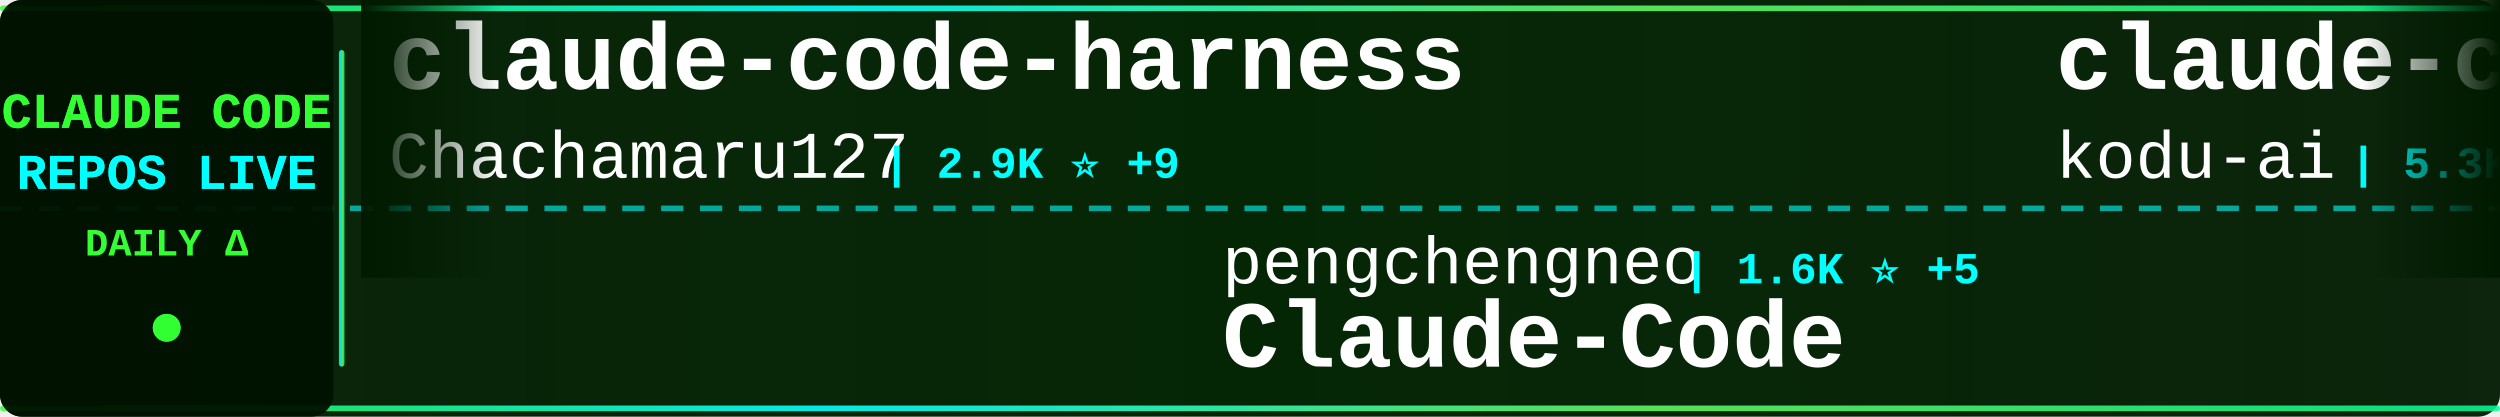
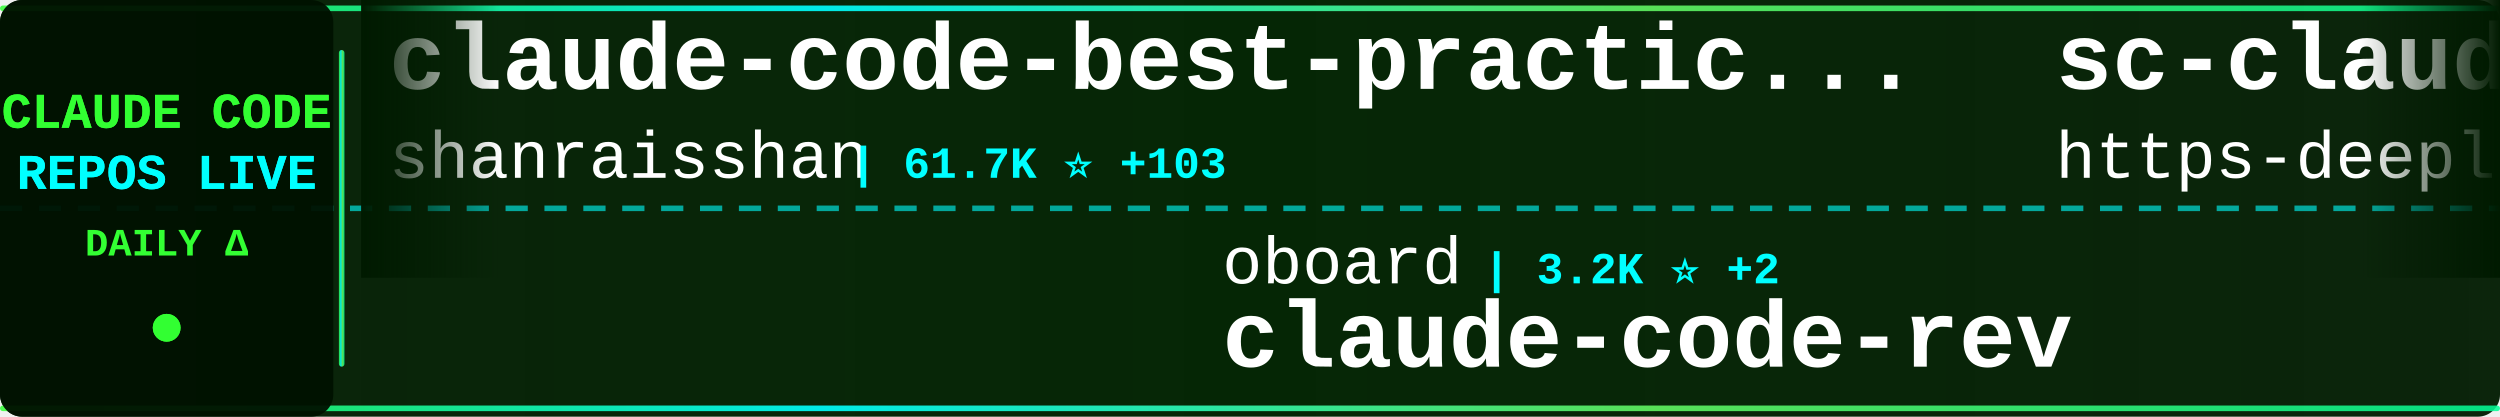
<svg xmlns="http://www.w3.org/2000/svg" width="900" height="150">
  <defs>
    <linearGradient id="tickerBg" x1="0%" y1="0%" x2="100%" y2="0%">
      <stop offset="0%" style="stop-color:#001a00;stop-opacity:0.95" />
      <stop offset="50%" style="stop-color:#002200;stop-opacity:0.98" />
      <stop offset="100%" style="stop-color:#001a00;stop-opacity:0.95" />
    </linearGradient>
    <linearGradient id="borderGrad" x1="0%" y1="0%" x2="100%" y2="0%">
      <stop offset="0%" style="stop-color:#33ff33;stop-opacity:0.85">
        <animate attributeName="stop-opacity" values="0.85;1;0.85" dur="2s" repeatCount="indefinite" />
      </stop>
      <stop offset="33%" style="stop-color:#00ffff;stop-opacity:0.9">
        <animate attributeName="stop-opacity" values="0.9;1;0.9" dur="2.2s" repeatCount="indefinite" />
      </stop>
      <stop offset="66%" style="stop-color:#66ff66;stop-opacity:0.85">
        <animate attributeName="stop-opacity" values="0.85;1;0.85" dur="1.8s" repeatCount="indefinite" />
      </stop>
      <stop offset="100%" style="stop-color:#00ff99;stop-opacity:0.85">
        <animate attributeName="stop-opacity" values="0.85;1;0.85" dur="2s" repeatCount="indefinite" />
      </stop>
    </linearGradient>
    <filter id="textGlow">
      <feGaussianBlur stdDeviation="0.1" result="coloredBlur" />
      <feMerge>
        <feMergeNode in="coloredBlur" />
        <feMergeNode in="SourceGraphic" />
      </feMerge>
    </filter>
    <filter id="metricGlow">
      <feGaussianBlur stdDeviation="0.2" result="coloredBlur" />
      <feMerge>
        <feMergeNode in="coloredBlur" />
        <feMergeNode in="SourceGraphic" />
      </feMerge>
    </filter>
    <linearGradient id="leftFade" x1="0%" y1="0%" x2="100%" y2="0%">
      <stop offset="0%" style="stop-color:#001a00;stop-opacity:1" />
      <stop offset="100%" style="stop-color:#001a00;stop-opacity:0" />
    </linearGradient>
    <linearGradient id="rightFade" x1="0%" y1="0%" x2="100%" y2="0%">
      <stop offset="0%" style="stop-color:#001a00;stop-opacity:0" />
      <stop offset="100%" style="stop-color:#001a00;stop-opacity:1" />
    </linearGradient>
  </defs>
  <rect width="900" height="150" fill="url(#tickerBg)" rx="8" />
  <rect x="0" y="2" width="900" height="2" fill="url(#borderGrad)" rx="1" />
  <rect x="0" y="146" width="900" height="2" fill="url(#borderGrad)" rx="1" />
  <line x1="0" y1="75" x2="900" y2="75" stroke="#00ffff" stroke-width="2" stroke-dasharray="8 6" opacity="0.6" />
  <rect x="0" y="0" width="120" height="150" fill="#001100" opacity="0.95" rx="8" />
  <text x="60" y="46" font-family="'Courier New', monospace" font-size="18" font-weight="bold" fill="#33ff33" text-anchor="middle" filter="url(#textGlow)">
    CLAUDE CODE
  </text>
  <text x="60" y="68" font-family="'Courier New', monospace" font-size="18" font-weight="bold" fill="#00ffff" text-anchor="middle" filter="url(#textGlow)">
    REPOS LIVE
  </text>
  <text x="60" y="92" font-family="'Courier New', monospace" font-size="14" font-weight="bold" fill="#33ff33" text-anchor="middle">
    DAILY Δ
  </text>
  <circle cx="60" cy="118" r="5" fill="#33ff33" filter="url(#metricGlow)">
    <animate attributeName="r" values="4;6;4" dur="1.5s" repeatCount="indefinite" />
    <animate attributeName="opacity" values="0.6;1;0.6" dur="1.5s" repeatCount="indefinite" />
  </circle>
  <rect x="122" y="18" width="2" height="114" fill="url(#borderGrad)" rx="1" />
  <clipPath id="tickerClip">
    <rect x="130" y="0" width="770" height="150" />
  </clipPath>
  <g clip-path="url(#tickerClip)">
    <g id="tickerItems">
      <animateTransform attributeName="transform" attributeType="XML" type="translate" from="0 0" to="-3000 0" dur="54s" repeatCount="indefinite" />
      <g transform="translate(0, 0)">
-         <text x="140" y="32" font-family="'Courier New', monospace" font-size="34" font-weight="bold" fill="#ffffff">claude-code-harness</text>
-         <text x="140" y="64" font-family="'Courier New', monospace" font-size="24" font-weight="normal" fill="#ffffff" opacity="1.0">Chachamaru127</text>
-         <text x="318" y="64" font-family="'Courier New', monospace" font-size="16" font-weight="bold" fill="#00ffff"> | 2.9K ⭐ +9</text>
+         <text x="140" y="32" font-family="'Courier New', monospace" font-size="34" font-weight="bold" fill="#ffffff">claude-code-best-practic...</text>
+         <text x="140" y="64" font-family="'Courier New', monospace" font-size="24" font-weight="normal" fill="#ffffff" opacity="1.0">shanraisshan</text>
+         <text x="306" y="64" font-family="'Courier New', monospace" font-size="16" font-weight="bold" fill="#00ffff"> | 61.7K ⭐ +103</text>
      </g>
      <g transform="translate(300, 0)">
-         <text x="140" y="102" font-family="'Courier New', monospace" font-size="24" font-weight="normal" fill="#ffffff" opacity="1.0">pengchengneo</text>
-         <text x="306" y="102" font-family="'Courier New', monospace" font-size="16" font-weight="bold" fill="#00ffff"> | 1.6K ⭐ +5</text>
-         <text x="140" y="132" font-family="'Courier New', monospace" font-size="34" font-weight="bold" fill="#ffffff">Claude-Code</text>
+         <text x="140" y="102" font-family="'Courier New', monospace" font-size="24" font-weight="normal" fill="#ffffff" opacity="1.0">oboard</text>
+         <text x="234" y="102" font-family="'Courier New', monospace" font-size="16" font-weight="bold" fill="#00ffff"> | 3.2K ⭐ +2</text>
+         <text x="140" y="132" font-family="'Courier New', monospace" font-size="34" font-weight="bold" fill="#ffffff">claude-code-rev</text>
      </g>
      <g transform="translate(600, 0)">
-         <text x="140" y="32" font-family="'Courier New', monospace" font-size="34" font-weight="bold" fill="#ffffff">claude-coder</text>
-         <text x="140" y="64" font-family="'Courier New', monospace" font-size="24" font-weight="normal" fill="#ffffff" opacity="1.0">kodu-ai</text>
-         <text x="246" y="64" font-family="'Courier New', monospace" font-size="16" font-weight="bold" fill="#00ffff"> | 5.3K ⭐</text>
+         <text x="140" y="32" font-family="'Courier New', monospace" font-size="34" font-weight="bold" fill="#ffffff">sc-claude-code-files</text>
+         <text x="140" y="64" font-family="'Courier New', monospace" font-size="24" font-weight="normal" fill="#ffffff" opacity="1.0">https-deeplearning-ai</text>
+         <text x="414" y="64" font-family="'Courier New', monospace" font-size="16" font-weight="bold" fill="#00ffff"> | 533 ⭐</text>
      </g>
      <g transform="translate(900, 0)">
-         <text x="140" y="102" font-family="'Courier New', monospace" font-size="24" font-weight="normal" fill="#ffffff" opacity="1.0">anthropics</text>
-         <text x="282" y="102" font-family="'Courier New', monospace" font-size="16" font-weight="bold" fill="#00ffff"> | 8.2K ⭐ +11</text>
-         <text x="140" y="132" font-family="'Courier New', monospace" font-size="34" font-weight="bold" fill="#ffffff">claude-code-action</text>
+         <text x="140" y="102" font-family="'Courier New', monospace" font-size="24" font-weight="normal" fill="#ffffff" opacity="1.0">pedrohcgs</text>
+         <text x="270" y="102" font-family="'Courier New', monospace" font-size="16" font-weight="bold" fill="#00ffff"> | 1.3K ⭐ +5</text>
+         <text x="140" y="132" font-family="'Courier New', monospace" font-size="34" font-weight="bold" fill="#ffffff">claude-code-my-workflow</text>
      </g>
      <g transform="translate(1200, 0)">
-         <text x="140" y="32" font-family="'Courier New', monospace" font-size="34" font-weight="bold" fill="#ffffff">claude-code-base-action</text>
-         <text x="140" y="64" font-family="'Courier New', monospace" font-size="24" font-weight="normal" fill="#ffffff" opacity="1.0">anthropics</text>
-         <text x="282" y="64" font-family="'Courier New', monospace" font-size="16" font-weight="bold" fill="#00ffff"> | 888 ⭐ +1</text>
+         <text x="140" y="32" font-family="'Courier New', monospace" font-size="34" font-weight="bold" fill="#ffffff">claude-code-source-code-...</text>
+         <text x="140" y="64" font-family="'Courier New', monospace" font-size="24" font-weight="normal" fill="#ffffff" opacity="1.0">ghuntley</text>
+         <text x="258" y="64" font-family="'Courier New', monospace" font-size="16" font-weight="bold" fill="#00ffff"> | 986 ⭐</text>
      </g>
      <g transform="translate(1500, 0)">
-         <text x="140" y="102" font-family="'Courier New', monospace" font-size="24" font-weight="normal" fill="#ffffff" opacity="1.0">affaan-m</text>
-         <text x="258" y="102" font-family="'Courier New', monospace" font-size="16" font-weight="bold" fill="#00ffff"> | 224.0K ⭐ +600</text>
-         <text x="140" y="132" font-family="'Courier New', monospace" font-size="34" font-weight="bold" fill="#ffffff">ECC</text>
+         <text x="140" y="102" font-family="'Courier New', monospace" font-size="24" font-weight="normal" fill="#ffffff" opacity="1.0">repowise-dev</text>
+         <text x="306" y="102" font-family="'Courier New', monospace" font-size="16" font-weight="bold" fill="#00ffff"> | 1.1K ⭐ +1</text>
+         <text x="140" y="132" font-family="'Courier New', monospace" font-size="34" font-weight="bold" fill="#ffffff">claude-code-prompts</text>
      </g>
      <g transform="translate(1800, 0)">
-         <text x="140" y="32" font-family="'Courier New', monospace" font-size="34" font-weight="bold" fill="#ffffff">claude-code-source</text>
-         <text x="140" y="64" font-family="'Courier New', monospace" font-size="24" font-weight="normal" fill="#ffffff" opacity="1.0">AprilNEA</text>
-         <text x="258" y="64" font-family="'Courier New', monospace" font-size="16" font-weight="bold" fill="#00ffff"> | 387 ⭐</text>
+         <text x="140" y="32" font-family="'Courier New', monospace" font-size="34" font-weight="bold" fill="#ffffff">claude-code-spec-workflo...</text>
+         <text x="140" y="64" font-family="'Courier New', monospace" font-size="24" font-weight="normal" fill="#ffffff" opacity="1.0">Pimzino</text>
+         <text x="246" y="64" font-family="'Courier New', monospace" font-size="16" font-weight="bold" fill="#00ffff"> | 3.8K ⭐ +3</text>
      </g>
      <g transform="translate(2100, 0)">
-         <text x="140" y="102" font-family="'Courier New', monospace" font-size="24" font-weight="normal" fill="#ffffff" opacity="1.0">anthropics</text>
-         <text x="282" y="102" font-family="'Courier New', monospace" font-size="16" font-weight="bold" fill="#00ffff"> | 5.4K ⭐ +15</text>
-         <text x="140" y="132" font-family="'Courier New', monospace" font-size="34" font-weight="bold" fill="#ffffff">claude-code-security-rev...</text>
+         <text x="140" y="102" font-family="'Courier New', monospace" font-size="24" font-weight="normal" fill="#ffffff" opacity="1.0">Cranot</text>
+         <text x="234" y="102" font-family="'Courier New', monospace" font-size="16" font-weight="bold" fill="#00ffff"> | 2.8K ⭐ +1</text>
+         <text x="140" y="132" font-family="'Courier New', monospace" font-size="34" font-weight="bold" fill="#ffffff">claude-code-guide</text>
      </g>
      <g transform="translate(2400, 0)">
-         <text x="140" y="32" font-family="'Courier New', monospace" font-size="34" font-weight="bold" fill="#ffffff">claude-code-sourcemap</text>
-         <text x="140" y="64" font-family="'Courier New', monospace" font-size="24" font-weight="normal" fill="#ffffff" opacity="1.0">ChinaSiro</text>
-         <text x="270" y="64" font-family="'Courier New', monospace" font-size="16" font-weight="bold" fill="#00ffff"> | 9.5K ⭐ +2</text>
+         <text x="140" y="32" font-family="'Courier New', monospace" font-size="34" font-weight="bold" fill="#ffffff">ClaudeCodeAgents</text>
+         <text x="140" y="64" font-family="'Courier New', monospace" font-size="24" font-weight="normal" fill="#ffffff" opacity="1.0">darcyegb</text>
+         <text x="258" y="64" font-family="'Courier New', monospace" font-size="16" font-weight="bold" fill="#00ffff"> | 738 ⭐ +1</text>
      </g>
      <g transform="translate(2700, 0)">
-         <text x="140" y="102" font-family="'Courier New', monospace" font-size="24" font-weight="normal" fill="#ffffff" opacity="1.0">shareAI-lab</text>
-         <text x="294" y="102" font-family="'Courier New', monospace" font-size="16" font-weight="bold" fill="#00ffff"> | 69.2K ⭐ +260</text>
-         <text x="140" y="132" font-family="'Courier New', monospace" font-size="34" font-weight="bold" fill="#ffffff">learn-claude-code</text>
+         <text x="140" y="102" font-family="'Courier New', monospace" font-size="24" font-weight="normal" fill="#ffffff" opacity="1.0">Maciek-roboblog</text>
+         <text x="342" y="102" font-family="'Courier New', monospace" font-size="16" font-weight="bold" fill="#00ffff"> | 8.3K ⭐ +10</text>
+         <text x="140" y="132" font-family="'Courier New', monospace" font-size="34" font-weight="bold" fill="#ffffff">Claude-Code-Usage-Monito...</text>
      </g>
      <g transform="translate(3000, 0)">
-         <text x="140" y="32" font-family="'Courier New', monospace" font-size="34" font-weight="bold" fill="#ffffff">claude-code-harness</text>
-         <text x="140" y="64" font-family="'Courier New', monospace" font-size="24" font-weight="normal" fill="#ffffff" opacity="1.0">Chachamaru127</text>
-         <text x="318" y="64" font-family="'Courier New', monospace" font-size="16" font-weight="bold" fill="#00ffff"> | 2.9K ⭐ +9</text>
+         <text x="140" y="32" font-family="'Courier New', monospace" font-size="34" font-weight="bold" fill="#ffffff">claude-code-best-practic...</text>
+         <text x="140" y="64" font-family="'Courier New', monospace" font-size="24" font-weight="normal" fill="#ffffff" opacity="1.0">shanraisshan</text>
+         <text x="306" y="64" font-family="'Courier New', monospace" font-size="16" font-weight="bold" fill="#00ffff"> | 61.7K ⭐ +103</text>
      </g>
      <g transform="translate(3300, 0)">
-         <text x="140" y="102" font-family="'Courier New', monospace" font-size="24" font-weight="normal" fill="#ffffff" opacity="1.0">pengchengneo</text>
-         <text x="306" y="102" font-family="'Courier New', monospace" font-size="16" font-weight="bold" fill="#00ffff"> | 1.6K ⭐ +5</text>
-         <text x="140" y="132" font-family="'Courier New', monospace" font-size="34" font-weight="bold" fill="#ffffff">Claude-Code</text>
+         <text x="140" y="102" font-family="'Courier New', monospace" font-size="24" font-weight="normal" fill="#ffffff" opacity="1.0">oboard</text>
+         <text x="234" y="102" font-family="'Courier New', monospace" font-size="16" font-weight="bold" fill="#00ffff"> | 3.2K ⭐ +2</text>
+         <text x="140" y="132" font-family="'Courier New', monospace" font-size="34" font-weight="bold" fill="#ffffff">claude-code-rev</text>
      </g>
      <g transform="translate(3600, 0)">
-         <text x="140" y="32" font-family="'Courier New', monospace" font-size="34" font-weight="bold" fill="#ffffff">claude-coder</text>
-         <text x="140" y="64" font-family="'Courier New', monospace" font-size="24" font-weight="normal" fill="#ffffff" opacity="1.0">kodu-ai</text>
-         <text x="246" y="64" font-family="'Courier New', monospace" font-size="16" font-weight="bold" fill="#00ffff"> | 5.3K ⭐</text>
+         <text x="140" y="32" font-family="'Courier New', monospace" font-size="34" font-weight="bold" fill="#ffffff">sc-claude-code-files</text>
+         <text x="140" y="64" font-family="'Courier New', monospace" font-size="24" font-weight="normal" fill="#ffffff" opacity="1.0">https-deeplearning-ai</text>
+         <text x="414" y="64" font-family="'Courier New', monospace" font-size="16" font-weight="bold" fill="#00ffff"> | 533 ⭐</text>
      </g>
      <g transform="translate(3900, 0)">
-         <text x="140" y="102" font-family="'Courier New', monospace" font-size="24" font-weight="normal" fill="#ffffff" opacity="1.0">anthropics</text>
-         <text x="282" y="102" font-family="'Courier New', monospace" font-size="16" font-weight="bold" fill="#00ffff"> | 8.2K ⭐ +11</text>
-         <text x="140" y="132" font-family="'Courier New', monospace" font-size="34" font-weight="bold" fill="#ffffff">claude-code-action</text>
+         <text x="140" y="102" font-family="'Courier New', monospace" font-size="24" font-weight="normal" fill="#ffffff" opacity="1.0">pedrohcgs</text>
+         <text x="270" y="102" font-family="'Courier New', monospace" font-size="16" font-weight="bold" fill="#00ffff"> | 1.3K ⭐ +5</text>
+         <text x="140" y="132" font-family="'Courier New', monospace" font-size="34" font-weight="bold" fill="#ffffff">claude-code-my-workflow</text>
      </g>
    </g>
  </g>
  <rect x="130" y="0" width="50" height="100" fill="url(#leftFade)" />
  <rect x="850" y="0" width="50" height="100" fill="url(#rightFade)" />
</svg>
